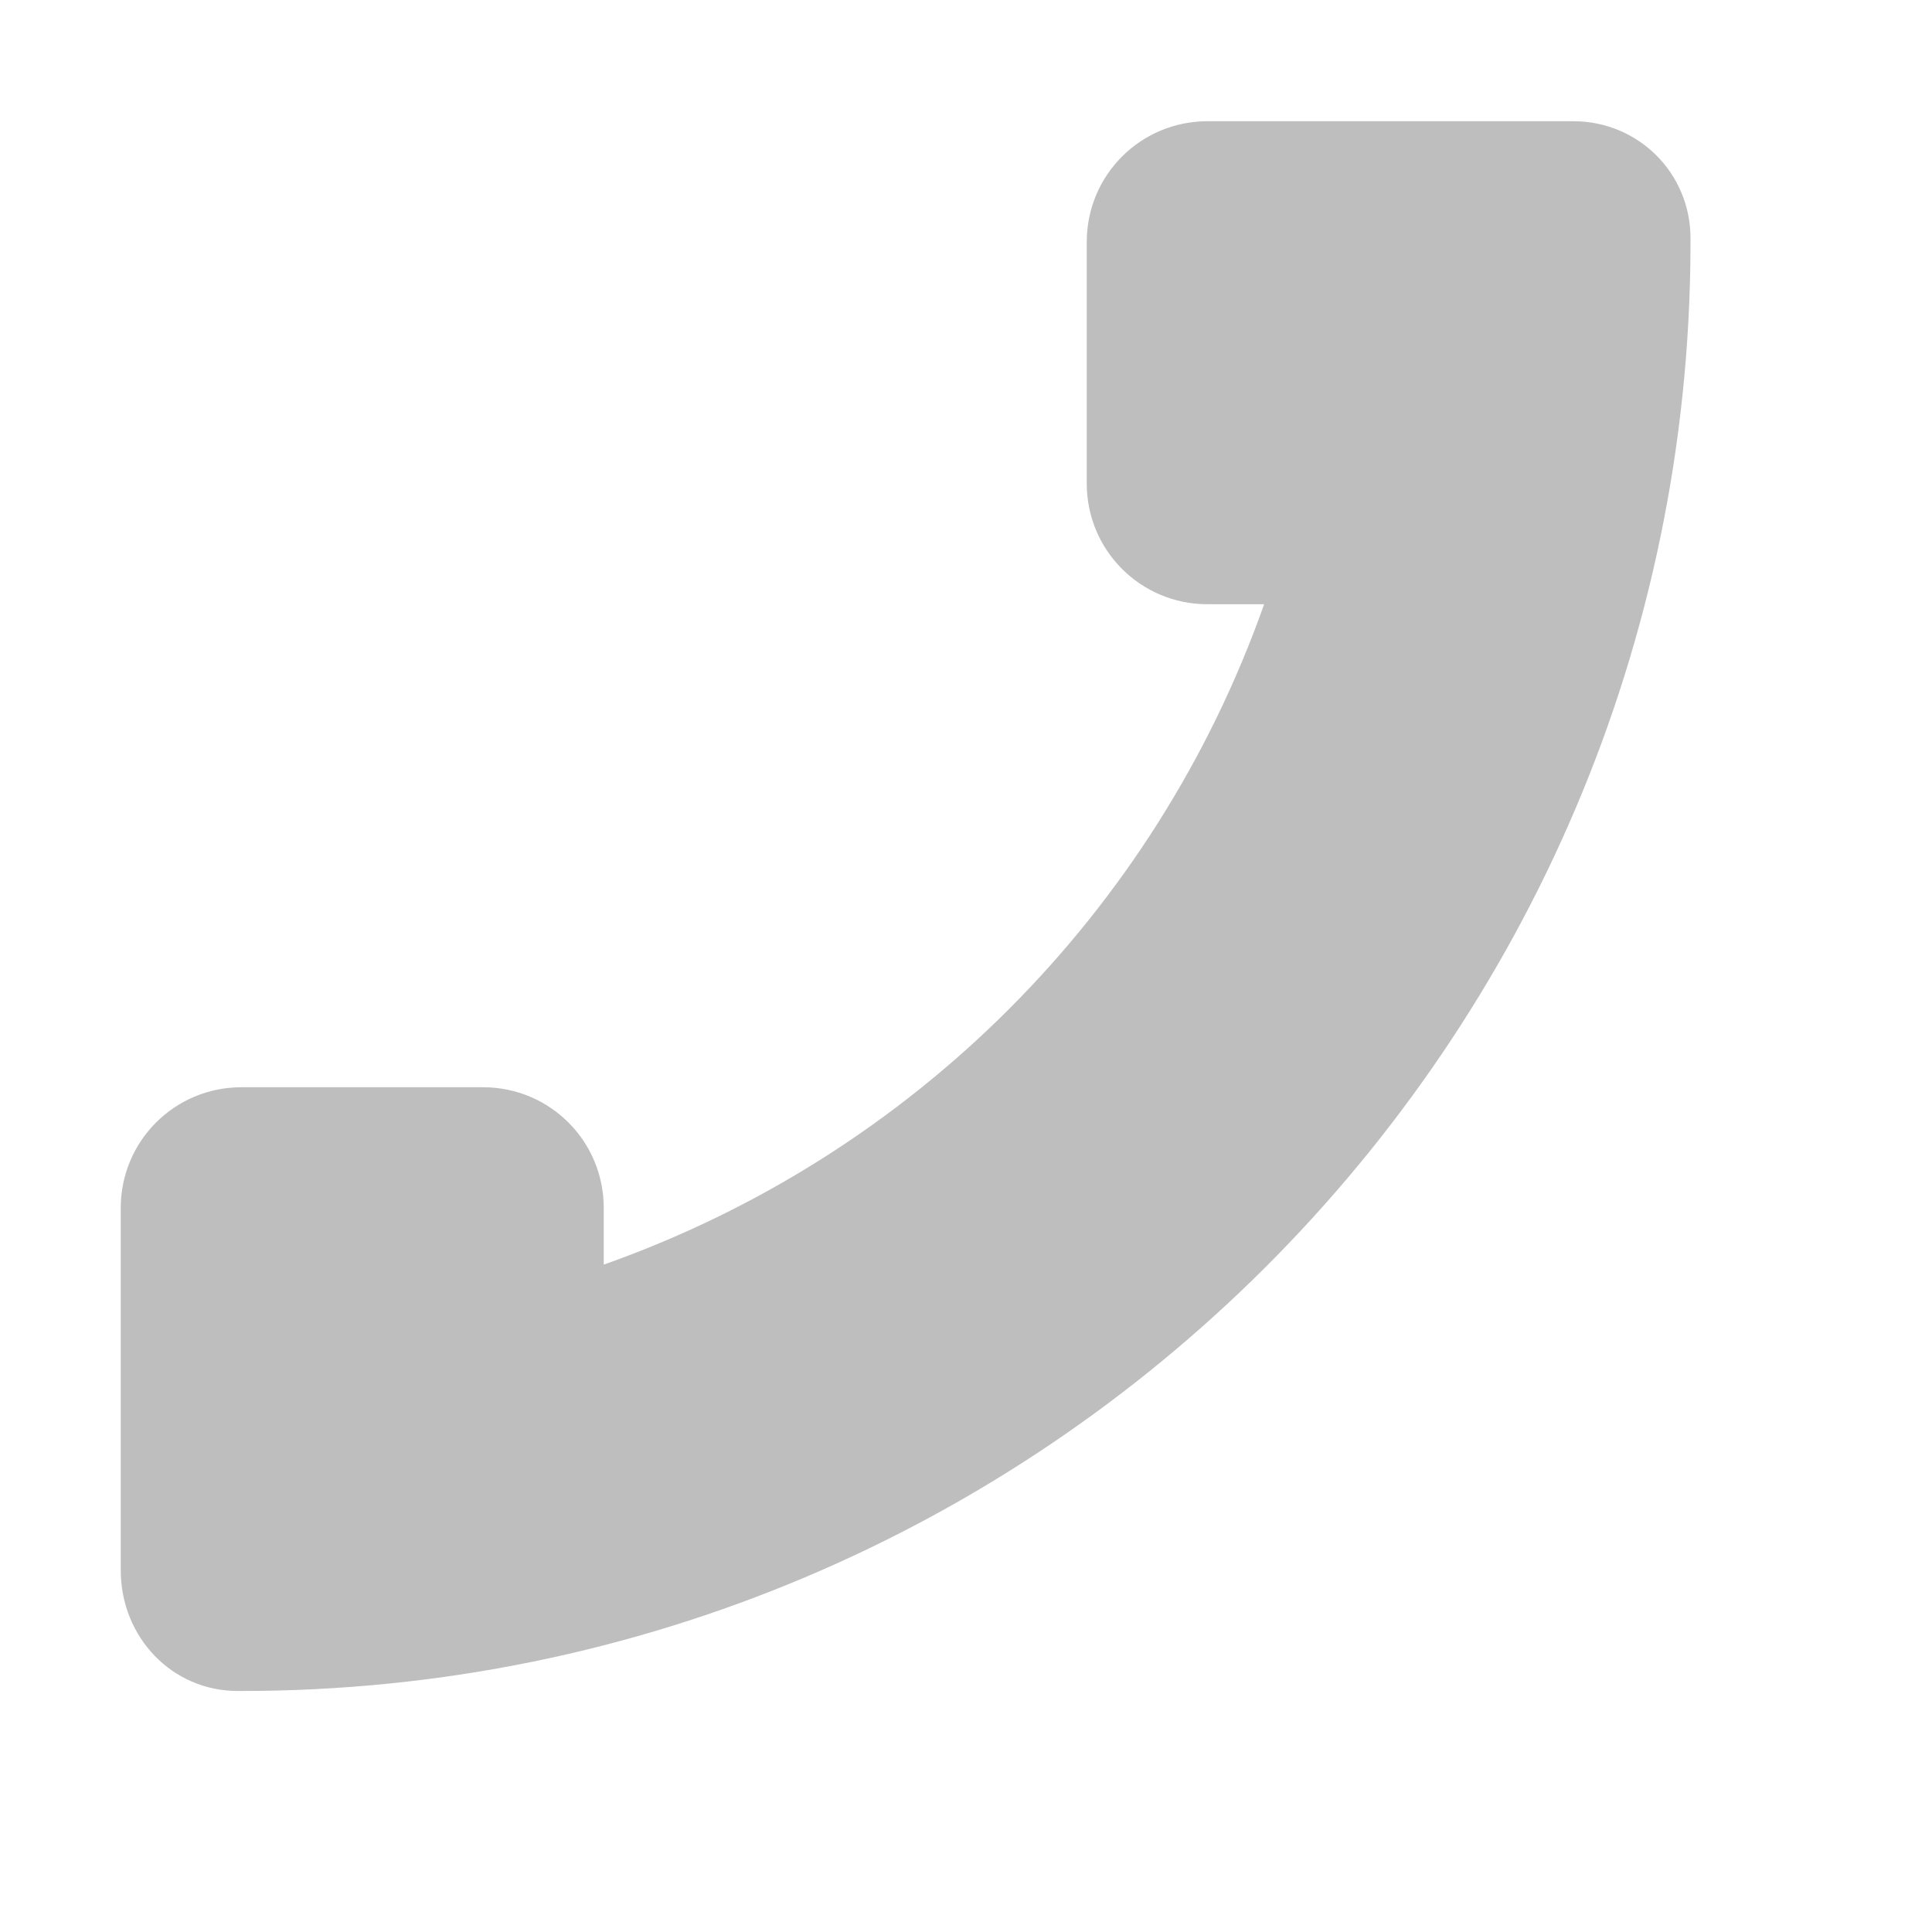
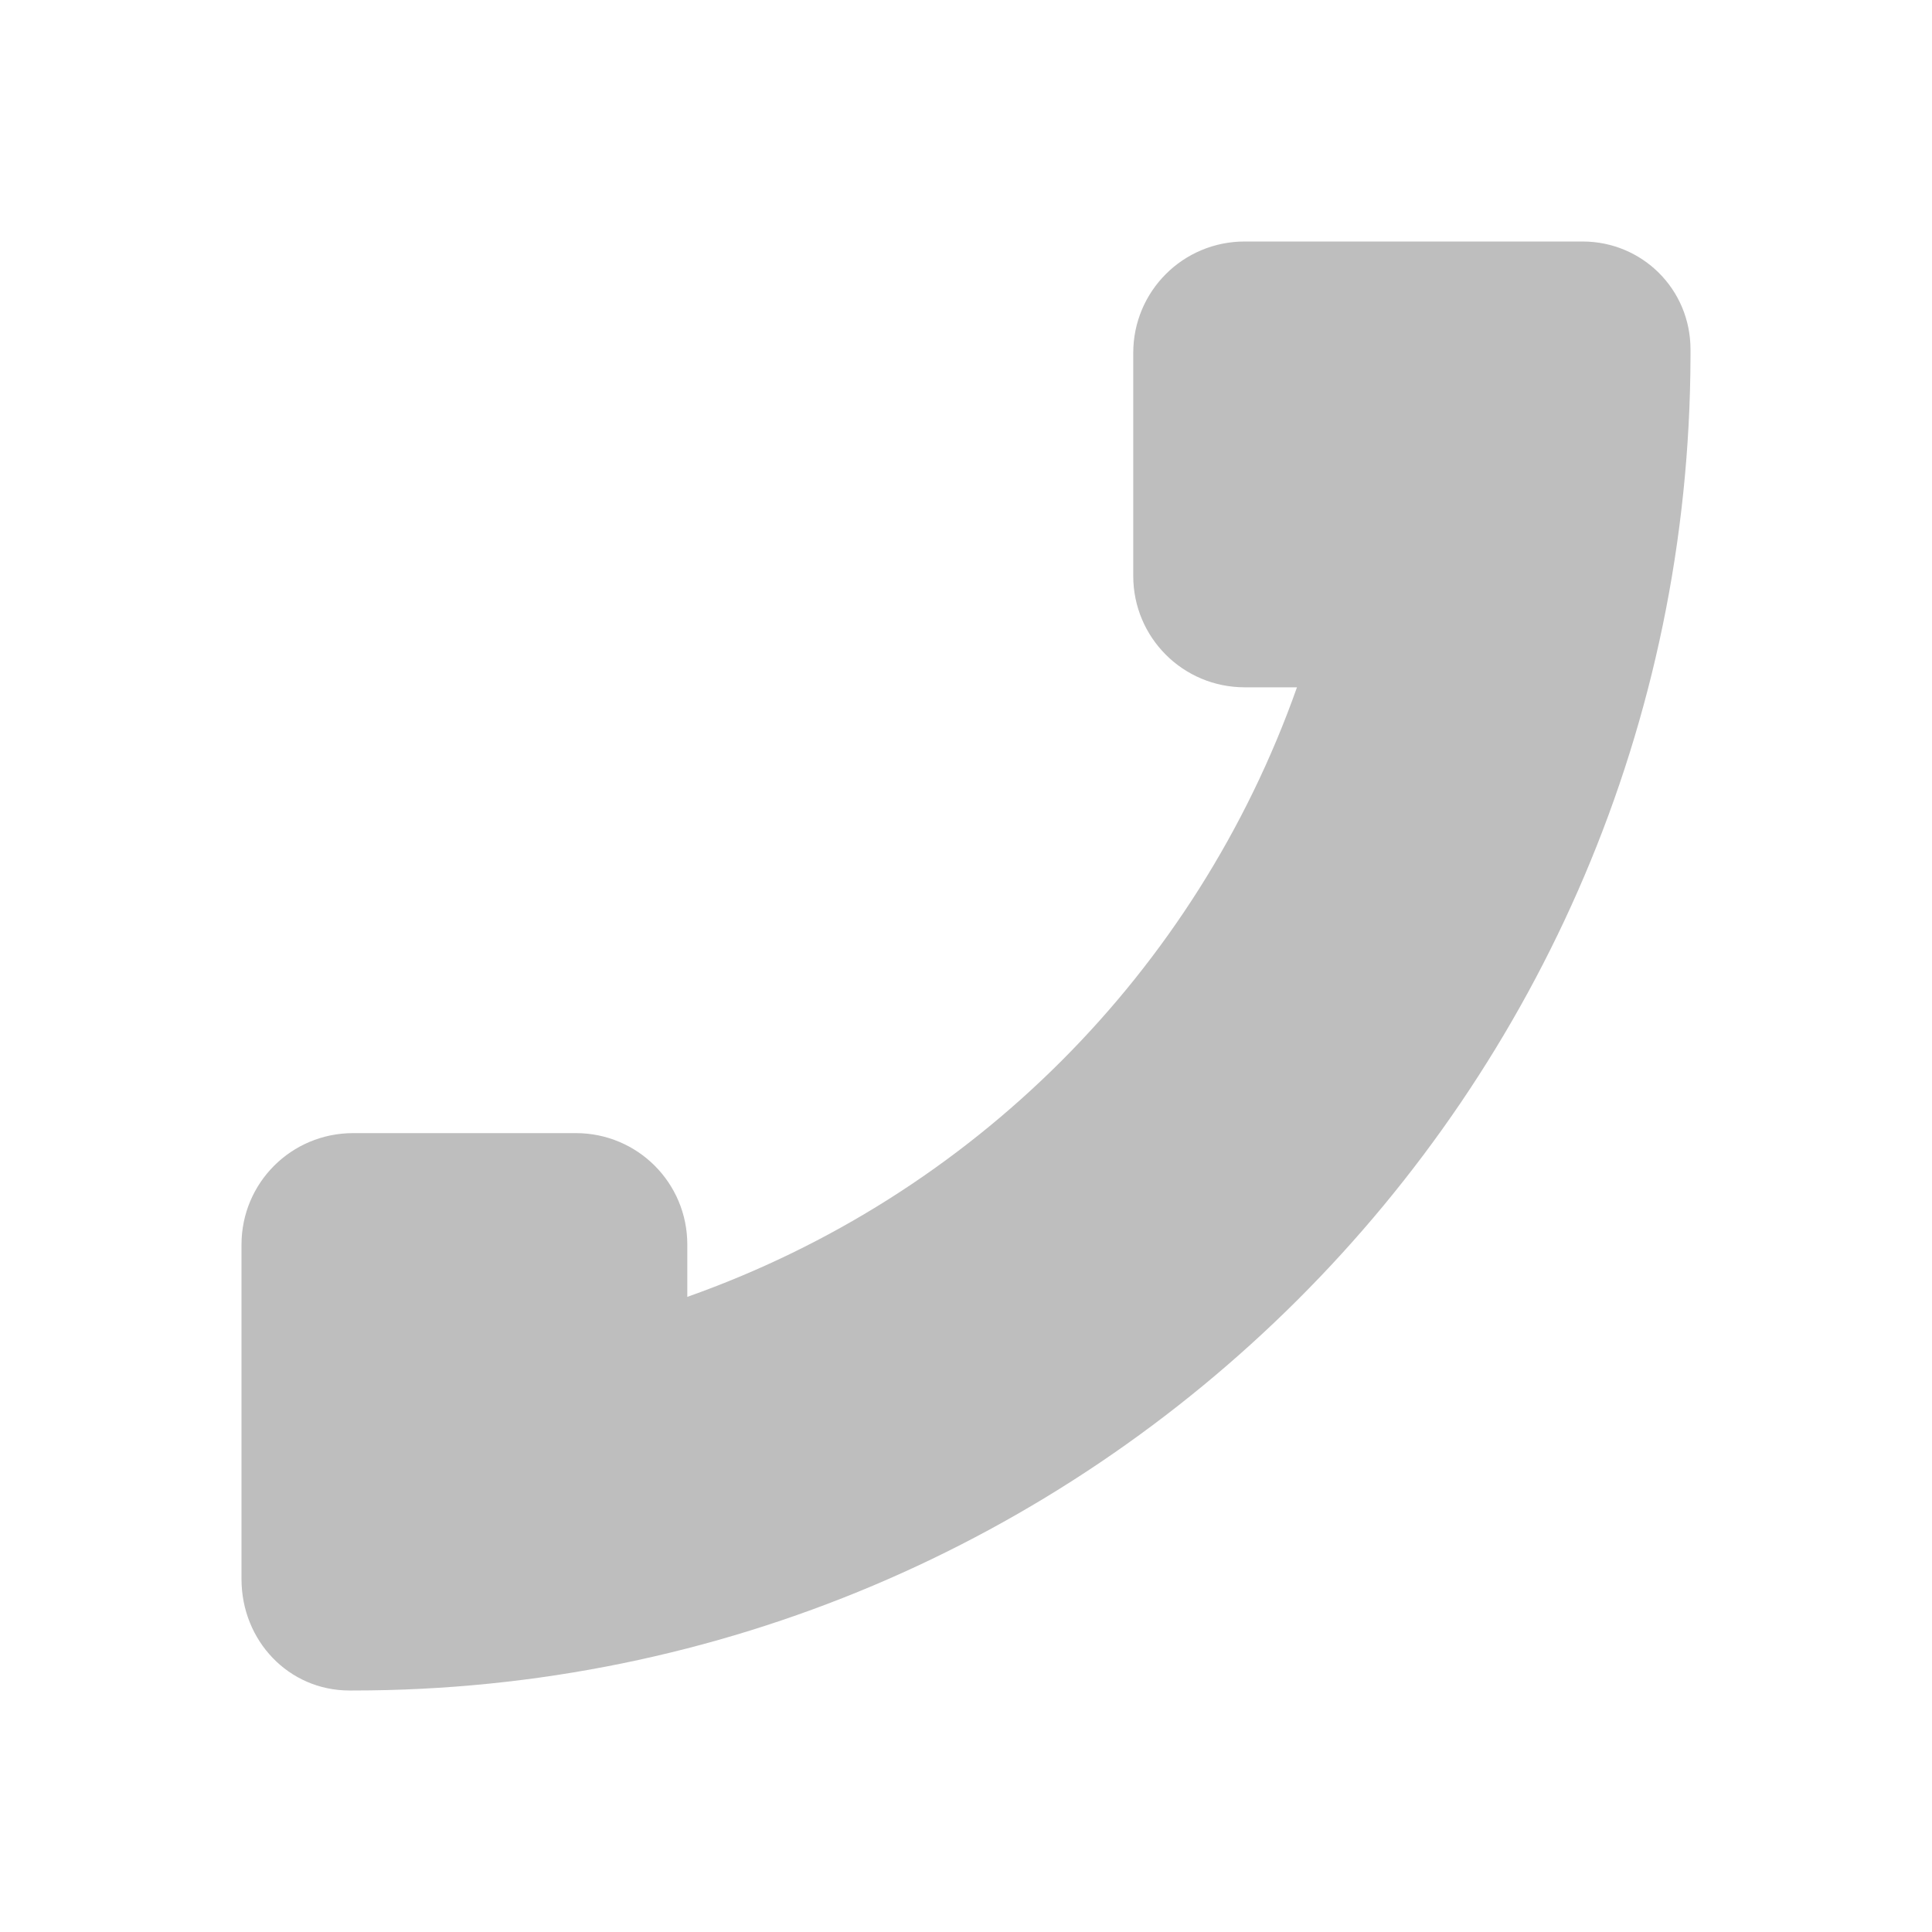
- <svg xmlns="http://www.w3.org/2000/svg" viewBox="0 0 16 16">
+ <svg xmlns="http://www.w3.org/2000/svg" viewBox="0 0 16 16" version="1.1" id="svg6">
  <defs id="defs3051">
    <style type="text/css" id="current-color-scheme">
      .ColorScheme-Text {
        color:#4d4d4d;
      }
      </style>
  </defs>
-   <path style="fill:#bebebe;fill-opacity:1;stroke:none" class="ColorScheme-Text" d="M 10 1.004 C 9.446 1.004 9 1.45 9 2.004 L 9 4.004 C 9 4.558 9.446 5.004 10 5.004 L 10.469 5.004 C 9.565 7.561 7.557 9.569 5 10.473 L 5 10.004 C 5 9.45 4.554 9.004 4 9.004 L 2 9.004 C 1.446 9.004 1 9.45 1 10.004 L 1 12.004 L 1 13.004 C 1 13.558 1.424 14.004 1.969 14.004 L 2 14.004 C 8.617 14.004 13.983 8.648 14 2.035 L 14 1.973 C 14 1.431 13.565 1.004 13.031 1.004 L 13 1.004 L 12.969 1.004 L 12 1.004 L 11 1.004 L 10 1.004 z " />
+   <path style="color:#4d4d4d;fill:#bebebe;fill-opacity:1;stroke:none;stroke-width:0.923" class="ColorScheme-Text" d="m 10.308,2 c -0.511,0 -0.923,0.412 -0.923,0.923 v 1.846 c 0,0.511 0.412,0.923 0.923,0.923 h 0.433 C 9.906,8.052 8.052,9.906 5.692,10.74 v -0.433 c 0,-0.511 -0.412,-0.923 -0.923,-0.923 H 2.923 C 2.412,9.385 2,9.796 2,10.308 v 1.846 0.923 C 2,13.588 2.391,14 2.894,14 h 0.029 C 9.031,14 13.984,9.056 14,2.952 V 2.894 C 14,2.394 13.599,2 13.106,2 h -0.029 -0.029 -0.894 -0.923 z" id="path4" />
</svg>
